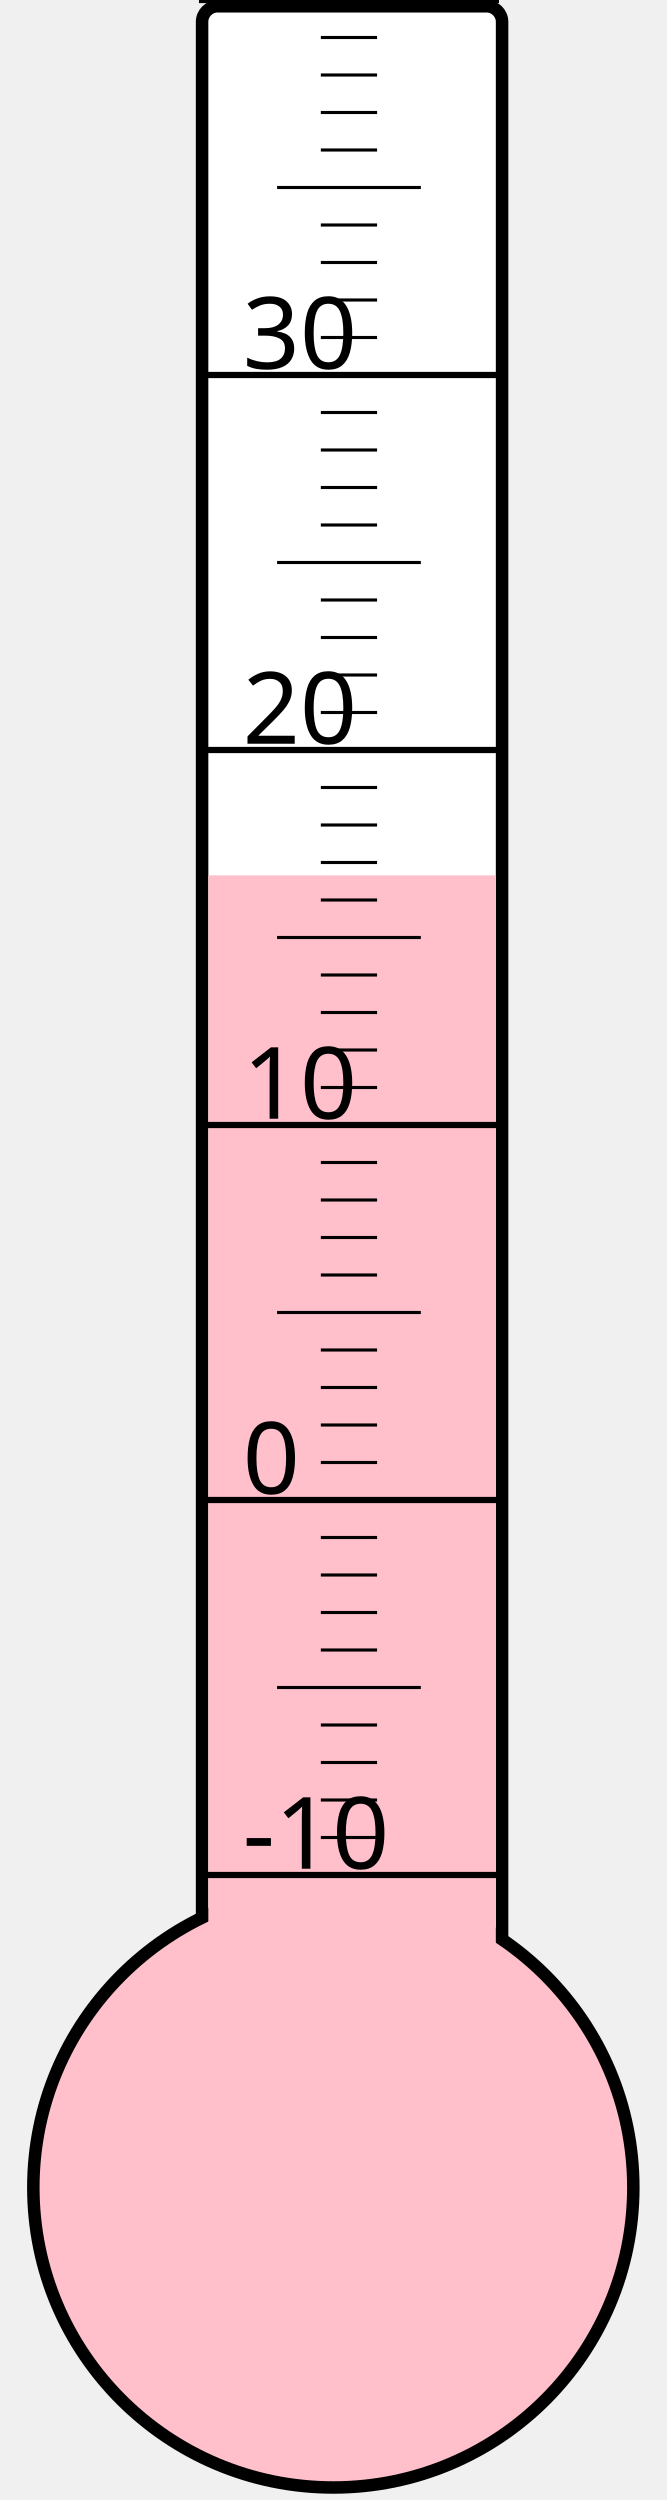
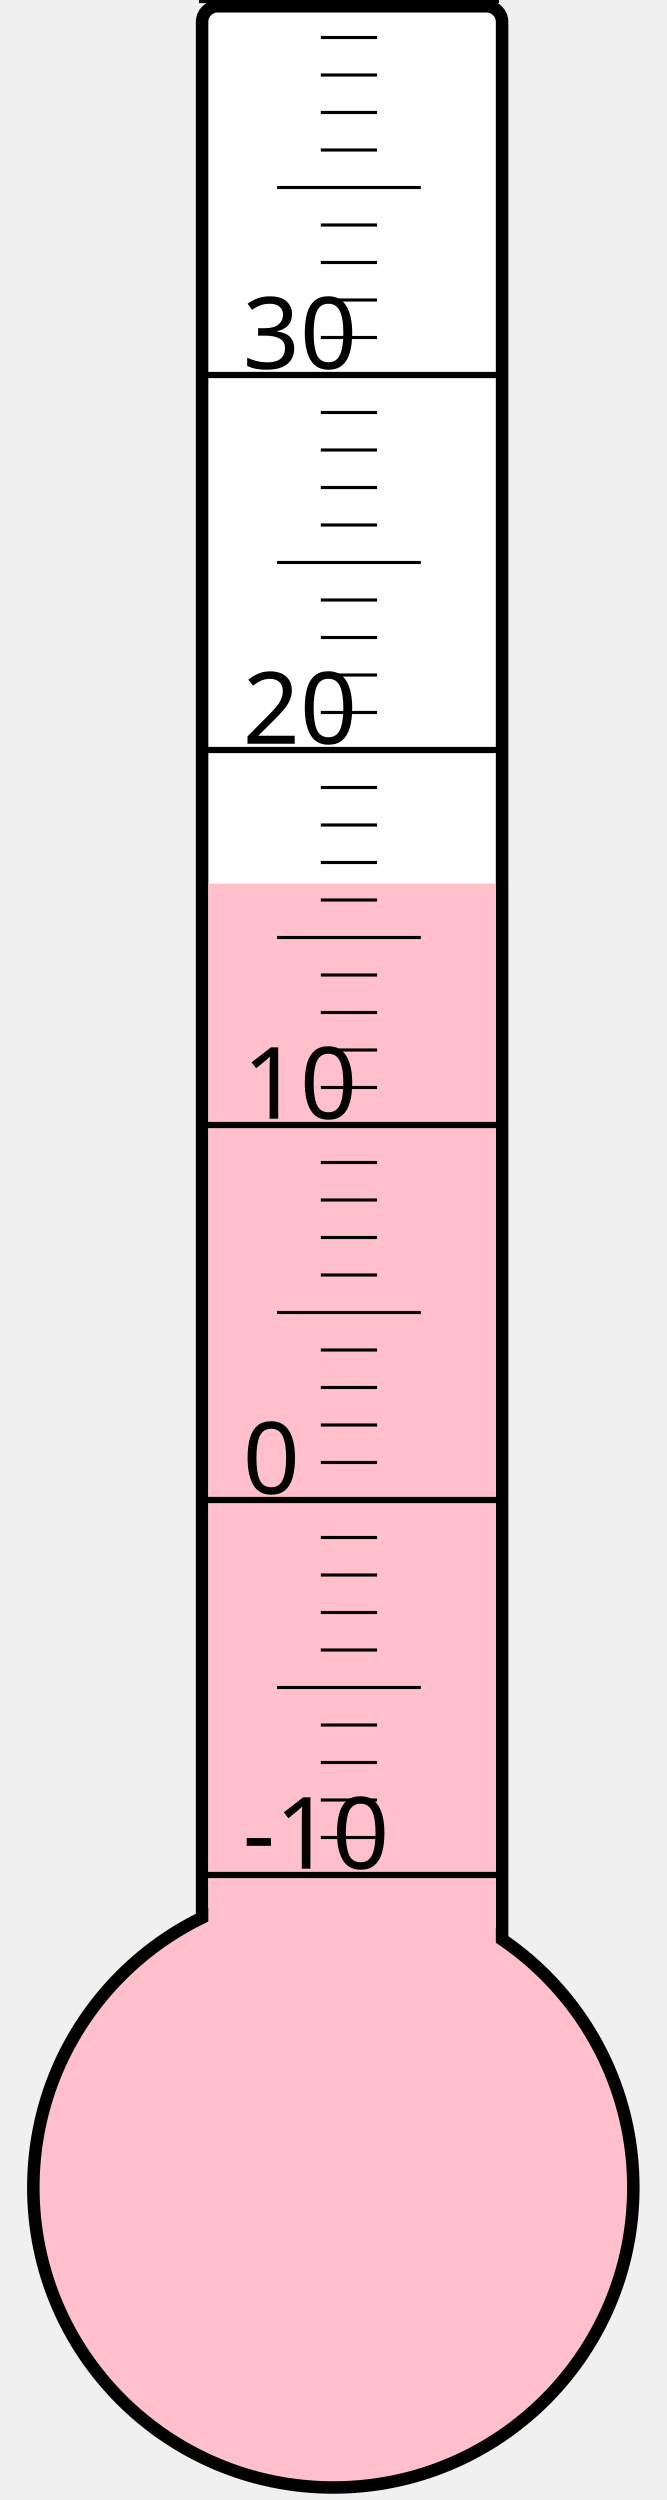
<svg xmlns="http://www.w3.org/2000/svg" width="40px" height="150px" viewBox="0 0 200 800">
  <rect width="200" height="800" x="0" y="0" style="fill: #ffffeb; fill-opacity: 0;" />
  <rect width="96" height="680" x="58" y="2" rx="5" ry="5" style="fill: white; fill-opacity: 1; stroke: black; stroke-width: 4;" />
  <circle cx="100" cy="700" r="96" style="fill: pink; stroke: black; stroke-width: 4;" />
-   <rect width="92" height="419.875" x="60" y="280.125" style="fill: pink; fill-opacity: 1; stroke-width: 0;" />
+   <rect width="92" height="417.25" x="60" y="282.75" style="fill: pink; fill-opacity: 1; stroke-width: 0;" />
  <text x="71" y="598" style="font-family: sans-serif; font-size: 24pt;">-10</text>
  <text x="71" y="478" style="font-family: sans-serif; font-size: 24pt;">0</text>
  <text x="71" y="358" style="font-family: sans-serif; font-size: 24pt;">10</text>
  <text x="71" y="238" style="font-family: sans-serif; font-size: 24pt;">20</text>
  <text x="71" y="118" style="font-family: sans-serif; font-size: 24pt;">30</text>
  <g style="stroke: black;">
    <line x1="57" y1="600" x2="153" y2="600" style="stroke-width: 2;" />
    <line x1="96" y1="588" x2="114" y2="588" style="stroke-width: 1;" />
    <line x1="96" y1="576" x2="114" y2="576" style="stroke-width: 1;" />
    <line x1="96" y1="564" x2="114" y2="564" style="stroke-width: 1;" />
    <line x1="96" y1="552" x2="114" y2="552" style="stroke-width: 1;" />
    <line x1="82" y1="540" x2="128" y2="540" style="stroke-width: 1;" />
    <line x1="96" y1="528" x2="114" y2="528" style="stroke-width: 1;" />
    <line x1="96" y1="516" x2="114" y2="516" style="stroke-width: 1;" />
    <line x1="96" y1="504" x2="114" y2="504" style="stroke-width: 1;" />
    <line x1="96" y1="492" x2="114" y2="492" style="stroke-width: 1;" />
    <line x1="57" y1="480" x2="153" y2="480" style="stroke-width: 2;" />
    <line x1="96" y1="468" x2="114" y2="468" style="stroke-width: 1;" />
    <line x1="96" y1="456" x2="114" y2="456" style="stroke-width: 1;" />
    <line x1="96" y1="444" x2="114" y2="444" style="stroke-width: 1;" />
    <line x1="96" y1="432" x2="114" y2="432" style="stroke-width: 1;" />
    <line x1="82" y1="420" x2="128" y2="420" style="stroke-width: 1;" />
    <line x1="96" y1="408" x2="114" y2="408" style="stroke-width: 1;" />
    <line x1="96" y1="396" x2="114" y2="396" style="stroke-width: 1;" />
    <line x1="96" y1="384" x2="114" y2="384" style="stroke-width: 1;" />
    <line x1="96" y1="372" x2="114" y2="372" style="stroke-width: 1;" />
    <line x1="57" y1="360" x2="153" y2="360" style="stroke-width: 2;" />
    <line x1="96" y1="348" x2="114" y2="348" style="stroke-width: 1;" />
    <line x1="96" y1="336" x2="114" y2="336" style="stroke-width: 1;" />
    <line x1="96" y1="324" x2="114" y2="324" style="stroke-width: 1;" />
    <line x1="96" y1="312" x2="114" y2="312" style="stroke-width: 1;" />
    <line x1="82" y1="300" x2="128" y2="300" style="stroke-width: 1;" />
    <line x1="96" y1="288" x2="114" y2="288" style="stroke-width: 1;" />
    <line x1="96" y1="276" x2="114" y2="276" style="stroke-width: 1;" />
    <line x1="96" y1="264" x2="114" y2="264" style="stroke-width: 1;" />
    <line x1="96" y1="252" x2="114" y2="252" style="stroke-width: 1;" />
    <line x1="57" y1="240" x2="153" y2="240" style="stroke-width: 2;" />
    <line x1="96" y1="228" x2="114" y2="228" style="stroke-width: 1;" />
    <line x1="96" y1="216" x2="114" y2="216" style="stroke-width: 1;" />
    <line x1="96" y1="204" x2="114" y2="204" style="stroke-width: 1;" />
    <line x1="96" y1="192" x2="114" y2="192" style="stroke-width: 1;" />
    <line x1="82" y1="180" x2="128" y2="180" style="stroke-width: 1;" />
    <line x1="96" y1="168" x2="114" y2="168" style="stroke-width: 1;" />
    <line x1="96" y1="156" x2="114" y2="156" style="stroke-width: 1;" />
    <line x1="96" y1="144" x2="114" y2="144" style="stroke-width: 1;" />
    <line x1="96" y1="132" x2="114" y2="132" style="stroke-width: 1;" />
    <line x1="57" y1="120" x2="153" y2="120" style="stroke-width: 2;" />
    <line x1="96" y1="108" x2="114" y2="108" style="stroke-width: 1;" />
    <line x1="96" y1="96" x2="114" y2="96" style="stroke-width: 1;" />
    <line x1="96" y1="84" x2="114" y2="84" style="stroke-width: 1;" />
    <line x1="96" y1="72" x2="114" y2="72" style="stroke-width: 1;" />
    <line x1="82" y1="60" x2="128" y2="60" style="stroke-width: 1;" />
    <line x1="96" y1="48" x2="114" y2="48" style="stroke-width: 1;" />
    <line x1="96" y1="36" x2="114" y2="36" style="stroke-width: 1;" />
    <line x1="96" y1="24" x2="114" y2="24" style="stroke-width: 1;" />
    <line x1="96" y1="12" x2="114" y2="12" style="stroke-width: 1;" />
    <line x1="57" y1="0" x2="153" y2="0" style="stroke-width: 2;" />
  </g>
</svg>
